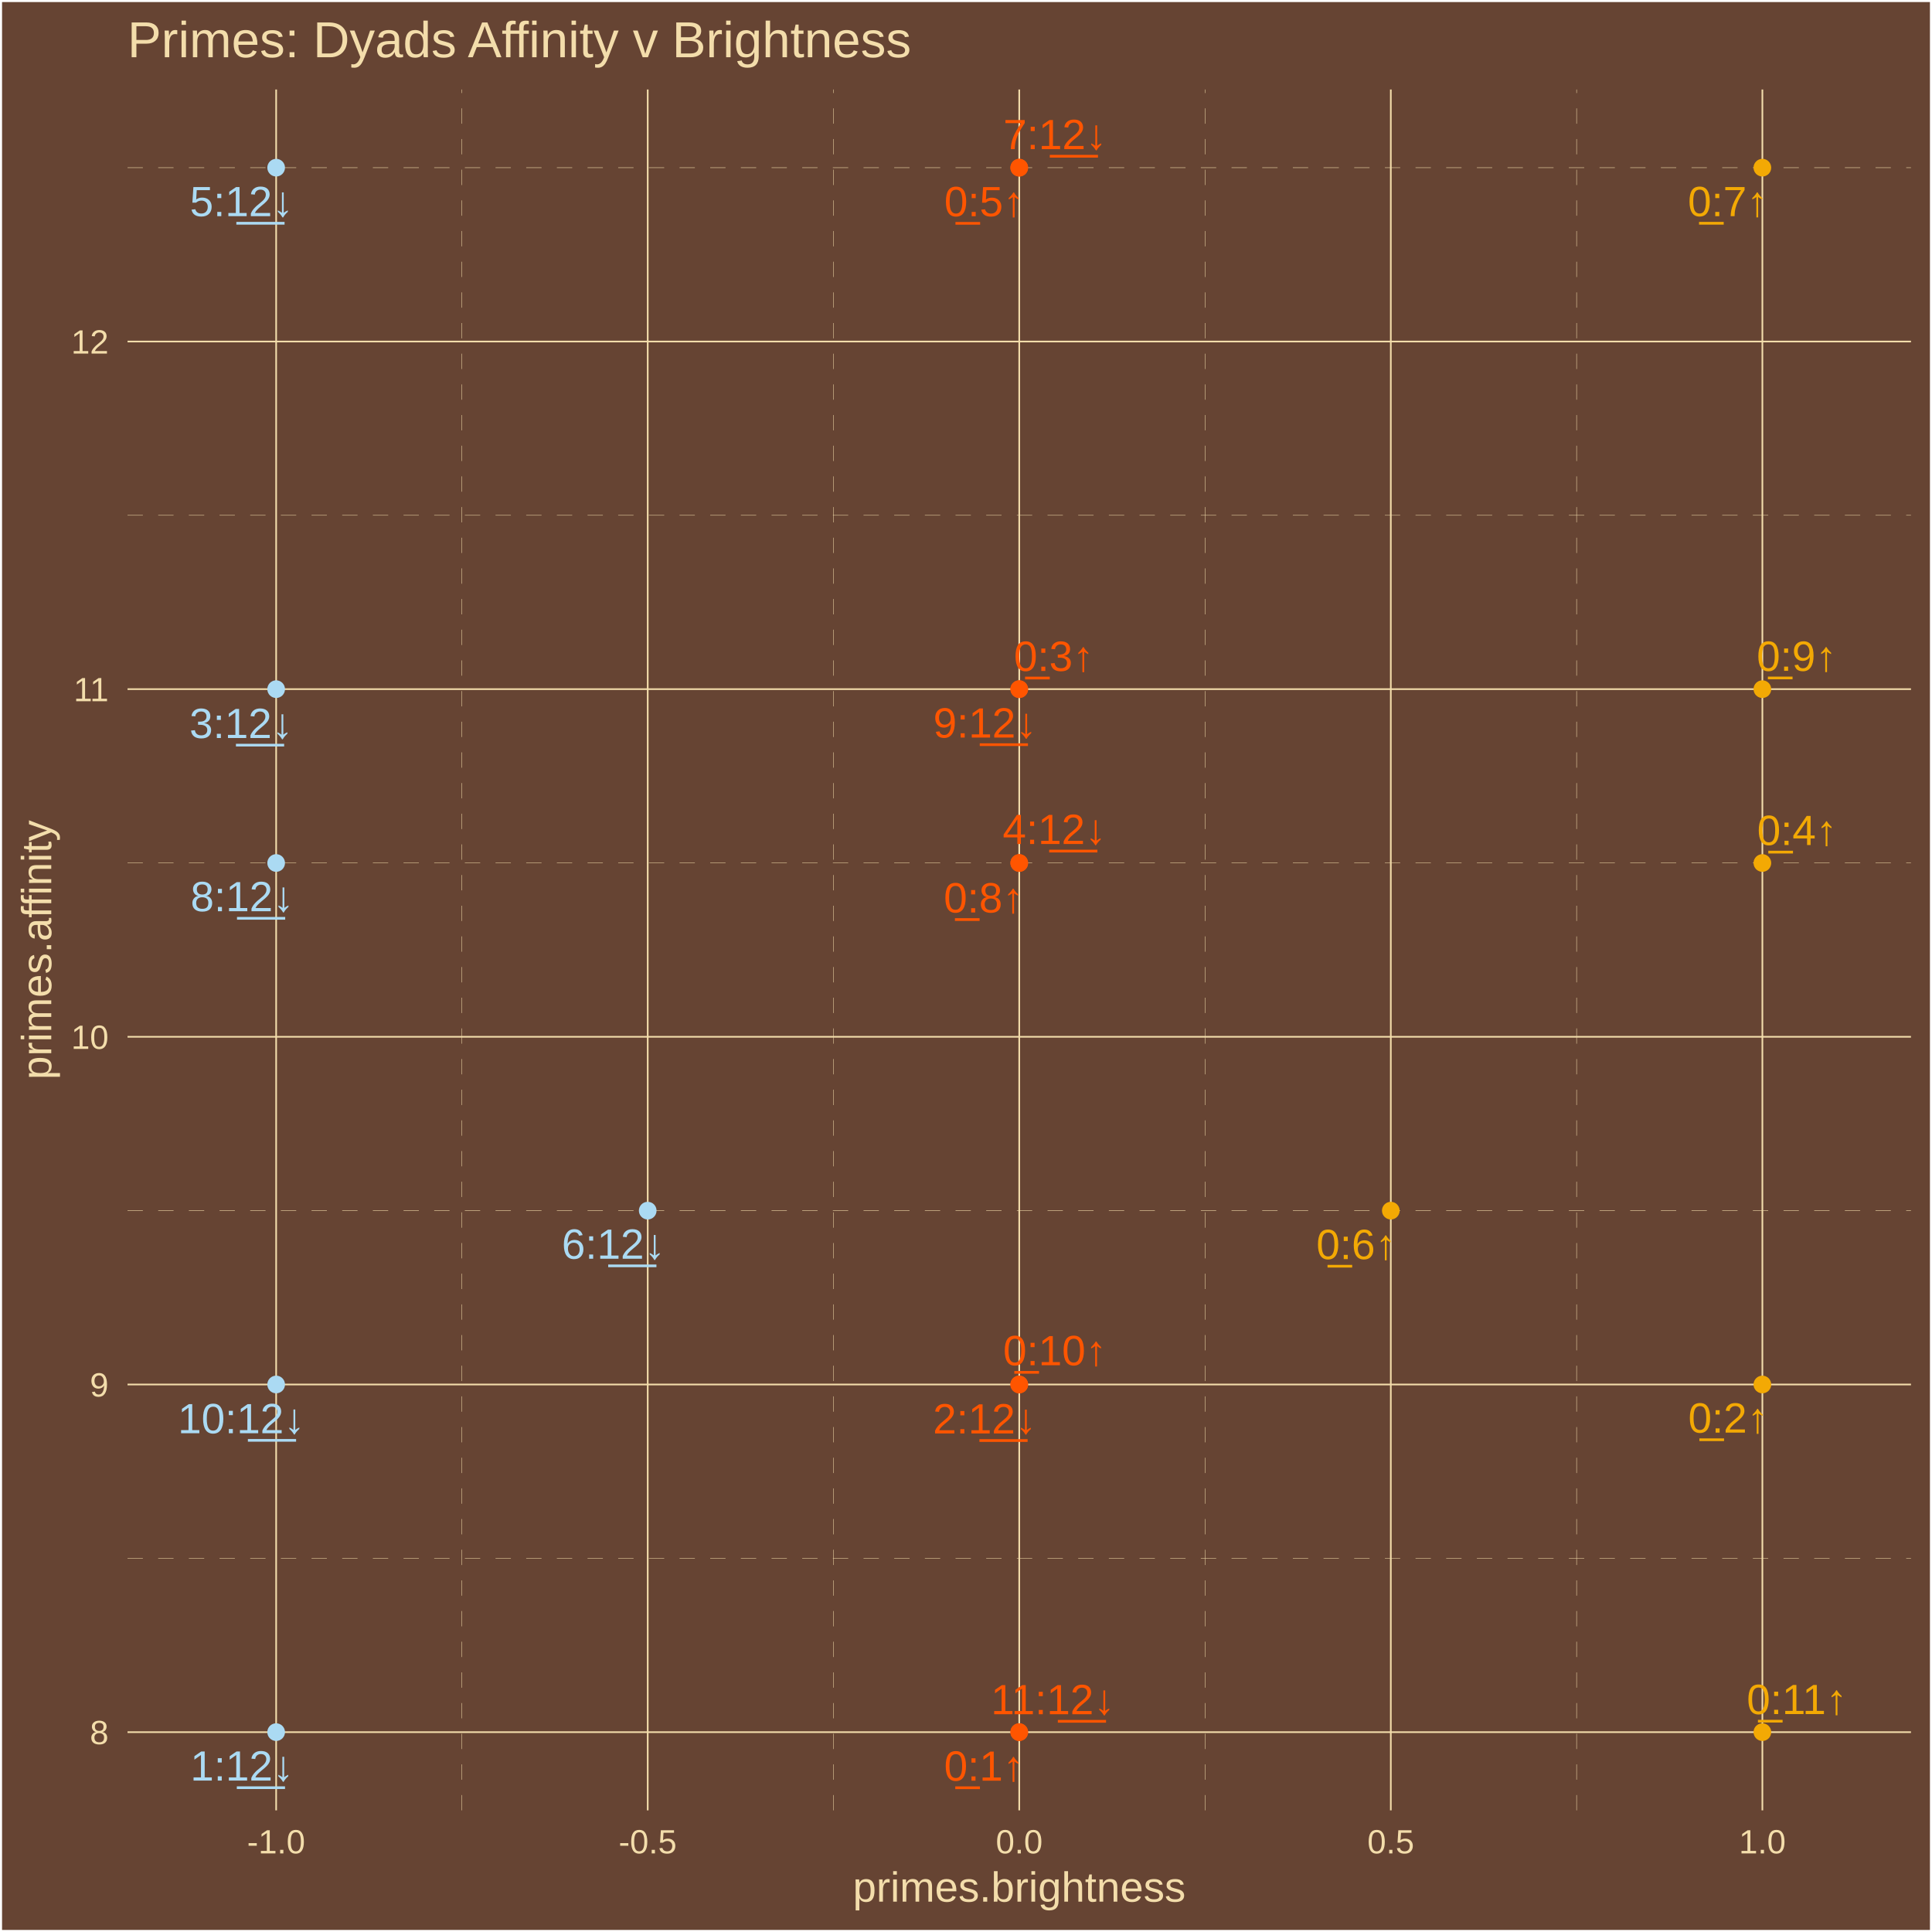
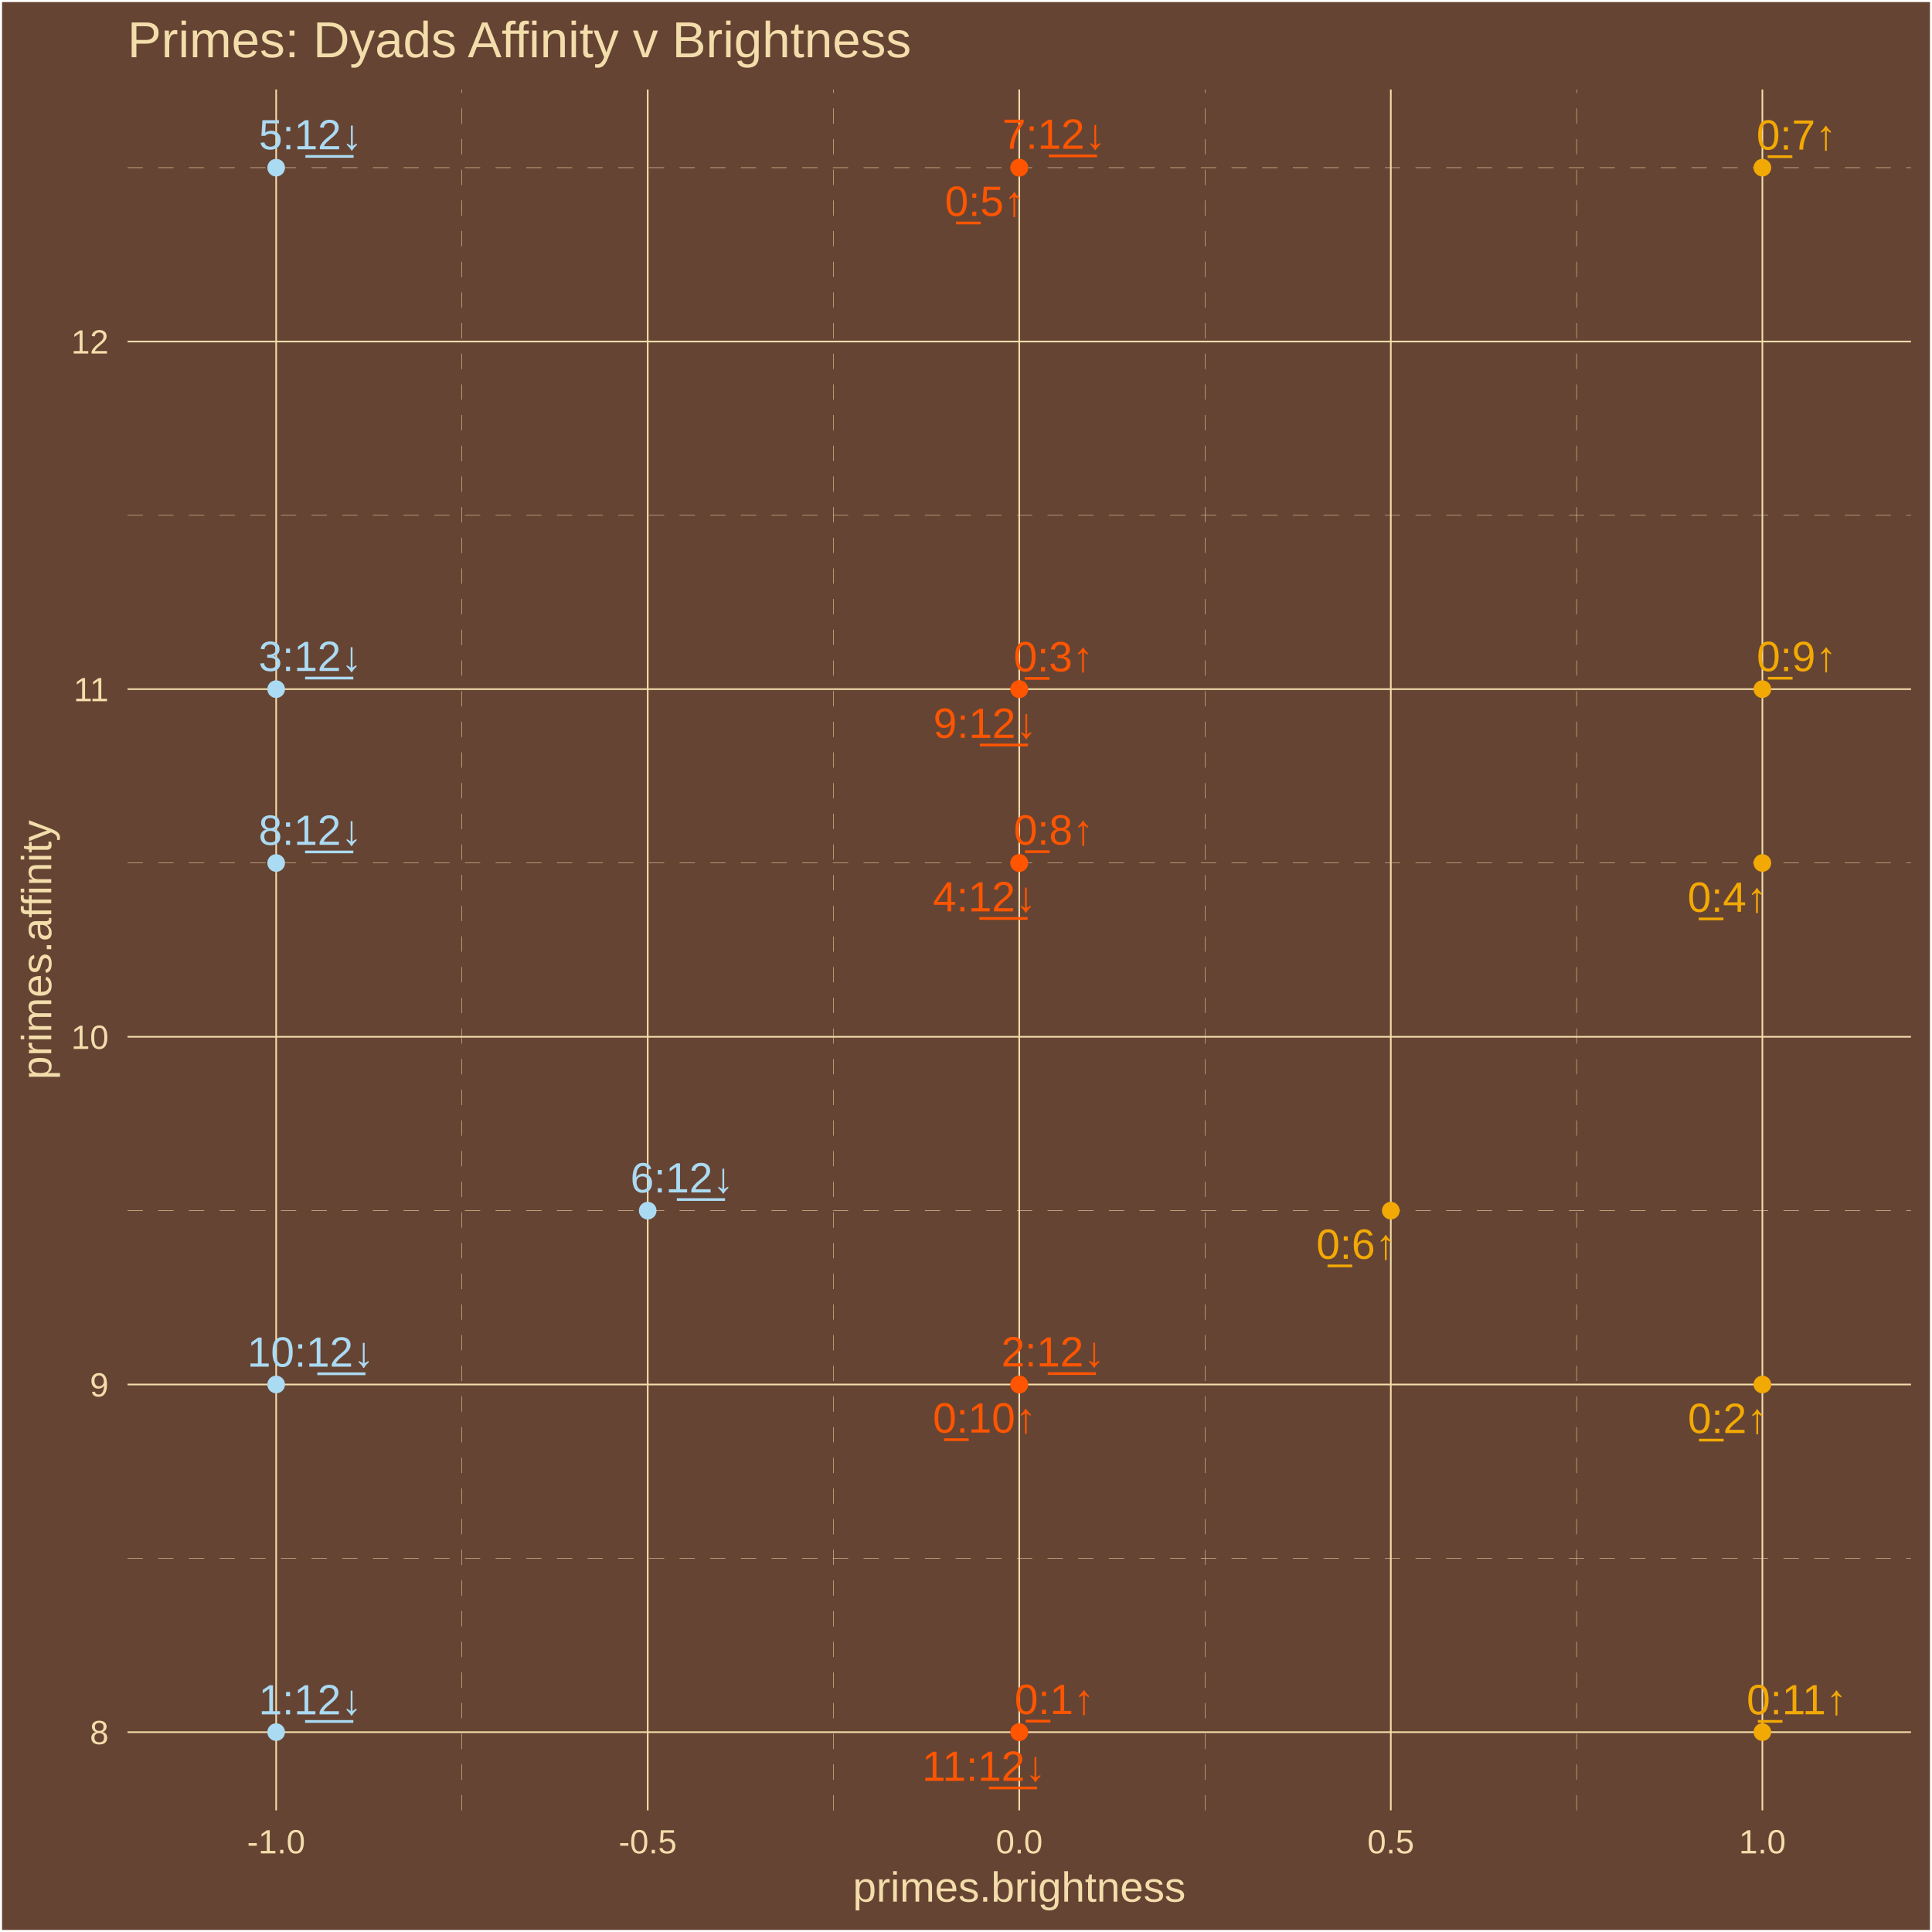
<svg xmlns="http://www.w3.org/2000/svg" class="svglite" width="504.00pt" height="504.00pt" viewBox="0 0 504.00 504.00">
  <defs>
    <style type="text/css">
    .svglite line, .svglite polyline, .svglite polygon, .svglite path, .svglite rect, .svglite circle {
      fill: none;
      stroke: #000000;
      stroke-linecap: round;
      stroke-linejoin: round;
      stroke-miterlimit: 10.00;
    }
    .svglite text {
      white-space: pre;
    }
  </style>
  </defs>
  <rect width="100%" height="100%" style="stroke: none; fill: #664433;" />
  <defs>
    <clipPath id="cpMC4wMHw1MDQuMDB8MC4wMHw1MDQuMDA=">
      <rect x="0.00" y="0.00" width="504.00" height="504.00" />
    </clipPath>
  </defs>
  <g clip-path="url(#cpMC4wMHw1MDQuMDB8MC4wMHw1MDQuMDA=)">
    <rect x="0.00" y="-0" width="504.00" height="504.00" style="stroke-width: 1.07; stroke: #FFFFFF; fill: #664433;" />
  </g>
  <defs>
    <clipPath id="cpMzMuMjd8NDk4LjUyfDIzLjM0fDQ3Mi4yNw==">
      <rect x="33.27" y="23.34" width="465.25" height="448.93" />
    </clipPath>
  </defs>
  <g clip-path="url(#cpMzMuMjd8NDk4LjUyfDIzLjM0fDQ3Mi4yNw==)">
    <rect x="33.27" y="23.34" width="465.25" height="448.93" style="stroke-width: 1.07; stroke: none; fill: #664433;" />
    <polyline points="33.27,406.51 498.52,406.51 " style="stroke-width: 0.11; stroke: #F3DDAB; stroke-dasharray: 4.00,4.00; stroke-linecap: butt;" />
    <polyline points="33.27,315.82 498.52,315.82 " style="stroke-width: 0.11; stroke: #F3DDAB; stroke-dasharray: 4.00,4.00; stroke-linecap: butt;" />
    <polyline points="33.27,225.13 498.52,225.13 " style="stroke-width: 0.11; stroke: #F3DDAB; stroke-dasharray: 4.00,4.00; stroke-linecap: butt;" />
    <polyline points="33.27,134.43 498.52,134.43 " style="stroke-width: 0.11; stroke: #F3DDAB; stroke-dasharray: 4.00,4.00; stroke-linecap: butt;" />
    <polyline points="33.27,43.74 498.52,43.74 " style="stroke-width: 0.11; stroke: #F3DDAB; stroke-dasharray: 4.00,4.00; stroke-linecap: butt;" />
    <polyline points="120.50,472.27 120.50,23.34 " style="stroke-width: 0.11; stroke: #F3DDAB; stroke-dasharray: 4.00,4.00; stroke-linecap: butt;" />
    <polyline points="217.43,472.27 217.43,23.34 " style="stroke-width: 0.11; stroke: #F3DDAB; stroke-dasharray: 4.00,4.00; stroke-linecap: butt;" />
    <polyline points="314.36,472.27 314.36,23.34 " style="stroke-width: 0.11; stroke: #F3DDAB; stroke-dasharray: 4.00,4.00; stroke-linecap: butt;" />
    <polyline points="411.29,472.27 411.29,23.34 " style="stroke-width: 0.11; stroke: #F3DDAB; stroke-dasharray: 4.00,4.00; stroke-linecap: butt;" />
    <polyline points="33.27,451.86 498.52,451.86 " style="stroke-width: 0.43; stroke: #F3DDAB; stroke-linecap: butt;" />
    <polyline points="33.27,361.17 498.52,361.17 " style="stroke-width: 0.43; stroke: #F3DDAB; stroke-linecap: butt;" />
    <polyline points="33.27,270.47 498.52,270.47 " style="stroke-width: 0.43; stroke: #F3DDAB; stroke-linecap: butt;" />
    <polyline points="33.27,179.78 498.52,179.78 " style="stroke-width: 0.43; stroke: #F3DDAB; stroke-linecap: butt;" />
    <polyline points="33.27,89.09 498.52,89.09 " style="stroke-width: 0.43; stroke: #F3DDAB; stroke-linecap: butt;" />
    <polyline points="72.04,472.27 72.04,23.34 " style="stroke-width: 0.43; stroke: #F3DDAB; stroke-linecap: butt;" />
    <polyline points="168.97,472.27 168.97,23.34 " style="stroke-width: 0.43; stroke: #F3DDAB; stroke-linecap: butt;" />
    <polyline points="265.89,472.27 265.89,23.34 " style="stroke-width: 0.43; stroke: #F3DDAB; stroke-linecap: butt;" />
    <polyline points="362.82,472.27 362.82,23.34 " style="stroke-width: 0.43; stroke: #F3DDAB; stroke-linecap: butt;" />
    <polyline points="459.75,472.27 459.75,23.34 " style="stroke-width: 0.43; stroke: #F3DDAB; stroke-linecap: butt;" />
    <circle cx="265.89" cy="451.86" r="1.95" style="stroke-width: 0.71; stroke: #FF5500; fill: #FF5500;" />
    <circle cx="459.75" cy="361.17" r="1.95" style="stroke-width: 0.71; stroke: #F3A904; fill: #F3A904;" />
    <circle cx="265.89" cy="179.78" r="1.95" style="stroke-width: 0.71; stroke: #FF5500; fill: #FF5500;" />
    <circle cx="459.75" cy="225.13" r="1.95" style="stroke-width: 0.71; stroke: #F3A904; fill: #F3A904;" />
    <circle cx="265.89" cy="43.74" r="1.95" style="stroke-width: 0.71; stroke: #FF5500; fill: #FF5500;" />
    <circle cx="362.82" cy="315.82" r="1.95" style="stroke-width: 0.71; stroke: #F3A904; fill: #F3A904;" />
    <circle cx="459.75" cy="43.74" r="1.95" style="stroke-width: 0.71; stroke: #F3A904; fill: #F3A904;" />
    <circle cx="265.89" cy="225.13" r="1.95" style="stroke-width: 0.71; stroke: #FF5500; fill: #FF5500;" />
    <circle cx="459.75" cy="179.78" r="1.95" style="stroke-width: 0.71; stroke: #F3A904; fill: #F3A904;" />
    <circle cx="265.89" cy="361.17" r="1.95" style="stroke-width: 0.71; stroke: #FF5500; fill: #FF5500;" />
    <circle cx="459.75" cy="451.86" r="1.95" style="stroke-width: 0.71; stroke: #F3A904; fill: #F3A904;" />
    <circle cx="72.04" cy="451.86" r="1.95" style="stroke-width: 0.71; stroke: #ABDAF3; fill: #ABDAF3;" />
    <circle cx="265.89" cy="361.17" r="1.95" style="stroke-width: 0.71; stroke: #FF5500; fill: #FF5500;" />
    <circle cx="72.04" cy="179.78" r="1.95" style="stroke-width: 0.71; stroke: #ABDAF3; fill: #ABDAF3;" />
    <circle cx="265.89" cy="225.13" r="1.95" style="stroke-width: 0.71; stroke: #FF5500; fill: #FF5500;" />
    <circle cx="72.04" cy="43.74" r="1.95" style="stroke-width: 0.71; stroke: #ABDAF3; fill: #ABDAF3;" />
    <circle cx="168.97" cy="315.82" r="1.95" style="stroke-width: 0.71; stroke: #ABDAF3; fill: #ABDAF3;" />
    <circle cx="265.89" cy="43.74" r="1.95" style="stroke-width: 0.71; stroke: #FF5500; fill: #FF5500;" />
    <circle cx="72.04" cy="225.13" r="1.95" style="stroke-width: 0.71; stroke: #ABDAF3; fill: #ABDAF3;" />
    <circle cx="265.89" cy="179.78" r="1.95" style="stroke-width: 0.71; stroke: #FF5500; fill: #FF5500;" />
    <circle cx="72.04" cy="361.17" r="1.95" style="stroke-width: 0.71; stroke: #ABDAF3; fill: #ABDAF3;" />
    <circle cx="265.89" cy="451.86" r="1.95" style="stroke-width: 0.71; stroke: #FF5500; fill: #FF5500;" />
-     <text x="256.71" y="464.52" text-anchor="middle" style="font-size: 11.04px;fill: #FF5500; font-family: &quot;Arial&quot;;" textLength="22.33px" lengthAdjust="spacingAndGlyphs">0̲:1↑</text>
-     <text x="450.83" y="373.73" text-anchor="middle" style="font-size: 11.04px;fill: #F3A904; font-family: &quot;Arial&quot;;" textLength="22.33px" lengthAdjust="spacingAndGlyphs">0̲:2↑</text>
-     <text x="274.92" y="175.02" text-anchor="middle" style="font-size: 11.04px;fill: #FF5500; font-family: &quot;Arial&quot;;" textLength="22.33px" lengthAdjust="spacingAndGlyphs">0̲:3↑</text>
-     <text x="468.81" y="220.44" text-anchor="middle" style="font-size: 11.04px;fill: #F3A904; font-family: &quot;Arial&quot;;" textLength="22.33px" lengthAdjust="spacingAndGlyphs">0̲:4↑</text>
-     <text x="256.76" y="56.41" text-anchor="middle" style="font-size: 11.04px;fill: #FF5500; font-family: &quot;Arial&quot;;" textLength="22.33px" lengthAdjust="spacingAndGlyphs">0̲:5↑</text>
-     <text x="353.82" y="328.46" text-anchor="middle" style="font-size: 11.04px;fill: #F3A904; font-family: &quot;Arial&quot;;" textLength="22.33px" lengthAdjust="spacingAndGlyphs">0̲:6↑</text>
-     <text x="450.74" y="56.39" text-anchor="middle" style="font-size: 11.04px;fill: #F3A904; font-family: &quot;Arial&quot;;" textLength="22.33px" lengthAdjust="spacingAndGlyphs">0̲:7↑</text>
-     <text x="256.62" y="238.03" text-anchor="middle" style="font-size: 11.04px;fill: #FF5500; font-family: &quot;Arial&quot;;" textLength="22.33px" lengthAdjust="spacingAndGlyphs">0̲:8↑</text>
-     <text x="468.70" y="175.01" text-anchor="middle" style="font-size: 11.04px;fill: #F3A904; font-family: &quot;Arial&quot;;" textLength="22.33px" lengthAdjust="spacingAndGlyphs">0̲:9↑</text>
-     <text x="275.19" y="356.15" text-anchor="middle" style="font-size: 11.04px;fill: #FF5500; font-family: &quot;Arial&quot;;" textLength="28.46px" lengthAdjust="spacingAndGlyphs">0̲:10↑</text>
-     <text x="468.76" y="447.15" text-anchor="middle" style="font-size: 11.04px;fill: #F3A904; font-family: &quot;Arial&quot;;" textLength="28.46px" lengthAdjust="spacingAndGlyphs">0̲:11↑</text>
-     <text x="63.15" y="464.50" text-anchor="middle" style="font-size: 11.04px;fill: #ABDAF3; font-family: &quot;Arial&quot;;" textLength="28.46px" lengthAdjust="spacingAndGlyphs">1:1̲2̲↓</text>
-     <text x="256.87" y="373.94" text-anchor="middle" style="font-size: 11.04px;fill: #FF5500; font-family: &quot;Arial&quot;;" textLength="28.46px" lengthAdjust="spacingAndGlyphs">2:1̲2̲↓</text>
-     <text x="62.92" y="192.53" text-anchor="middle" style="font-size: 11.04px;fill: #ABDAF3; font-family: &quot;Arial&quot;;" textLength="28.46px" lengthAdjust="spacingAndGlyphs">3:1̲2̲↓</text>
-     <text x="275.07" y="220.17" text-anchor="middle" style="font-size: 11.04px;fill: #FF5500; font-family: &quot;Arial&quot;;" textLength="28.46px" lengthAdjust="spacingAndGlyphs">4:1̲2̲↓</text>
-     <text x="63.03" y="56.39" text-anchor="middle" style="font-size: 11.04px;fill: #ABDAF3; font-family: &quot;Arial&quot;;" textLength="28.46px" lengthAdjust="spacingAndGlyphs">5:1̲2̲↓</text>
-     <text x="160.04" y="328.37" text-anchor="middle" style="font-size: 11.04px;fill: #ABDAF3; font-family: &quot;Arial&quot;;" textLength="28.46px" lengthAdjust="spacingAndGlyphs">6:1̲2̲↓</text>
-     <text x="275.23" y="38.91" text-anchor="middle" style="font-size: 11.04px;fill: #FF5500; font-family: &quot;Arial&quot;;" textLength="28.46px" lengthAdjust="spacingAndGlyphs">7:1̲2̲↓</text>
-     <text x="63.20" y="237.71" text-anchor="middle" style="font-size: 11.04px;fill: #ABDAF3; font-family: &quot;Arial&quot;;" textLength="28.46px" lengthAdjust="spacingAndGlyphs">8:1̲2̲↓</text>
-     <text x="256.96" y="192.41" text-anchor="middle" style="font-size: 11.04px;fill: #FF5500; font-family: &quot;Arial&quot;;" textLength="28.46px" lengthAdjust="spacingAndGlyphs">9:1̲2̲↓</text>
-     <text x="62.97" y="373.89" text-anchor="middle" style="font-size: 11.04px;fill: #ABDAF3; font-family: &quot;Arial&quot;;" textLength="34.60px" lengthAdjust="spacingAndGlyphs">10:1̲2̲↓</text>
-     <text x="274.67" y="447.19" text-anchor="middle" style="font-size: 11.04px;fill: #FF5500; font-family: &quot;Arial&quot;;" textLength="34.60px" lengthAdjust="spacingAndGlyphs">11:1̲2̲↓</text>
+     <text x="275.09" y="447.14" text-anchor="middle" style="font-size: 11.04px;fill: #FF5500; font-family: &quot;Arial&quot;;" textLength="22.33px" lengthAdjust="spacingAndGlyphs">0̲:1↑</text>
+     <text x="450.73" y="373.83" text-anchor="middle" style="font-size: 11.04px;fill: #F3A904; font-family: &quot;Arial&quot;;" textLength="22.33px" lengthAdjust="spacingAndGlyphs">0̲:2↑</text>
+     <text x="274.85" y="175.13" text-anchor="middle" style="font-size: 11.04px;fill: #FF5500; font-family: &quot;Arial&quot;;" textLength="22.33px" lengthAdjust="spacingAndGlyphs">0̲:3↑</text>
+     <text x="450.66" y="237.87" text-anchor="middle" style="font-size: 11.04px;fill: #F3A904; font-family: &quot;Arial&quot;;" textLength="22.33px" lengthAdjust="spacingAndGlyphs">0̲:4↑</text>
+     <text x="256.92" y="56.32" text-anchor="middle" style="font-size: 11.04px;fill: #FF5500; font-family: &quot;Arial&quot;;" textLength="22.33px" lengthAdjust="spacingAndGlyphs">0̲:5↑</text>
+     <text x="353.82" y="328.38" text-anchor="middle" style="font-size: 11.04px;fill: #F3A904; font-family: &quot;Arial&quot;;" textLength="22.33px" lengthAdjust="spacingAndGlyphs">0̲:6↑</text>
+     <text x="468.64" y="39.02" text-anchor="middle" style="font-size: 11.04px;fill: #F3A904; font-family: &quot;Arial&quot;;" textLength="22.33px" lengthAdjust="spacingAndGlyphs">0̲:7↑</text>
+     <text x="274.89" y="220.33" text-anchor="middle" style="font-size: 11.04px;fill: #FF5500; font-family: &quot;Arial&quot;;" textLength="22.33px" lengthAdjust="spacingAndGlyphs">0̲:8↑</text>
+     <text x="468.70" y="175.08" text-anchor="middle" style="font-size: 11.04px;fill: #F3A904; font-family: &quot;Arial&quot;;" textLength="22.33px" lengthAdjust="spacingAndGlyphs">0̲:9↑</text>
+     <text x="256.85" y="373.72" text-anchor="middle" style="font-size: 11.04px;fill: #FF5500; font-family: &quot;Arial&quot;;" textLength="28.46px" lengthAdjust="spacingAndGlyphs">0̲:10↑</text>
+     <text x="468.74" y="447.20" text-anchor="middle" style="font-size: 11.04px;fill: #F3A904; font-family: &quot;Arial&quot;;" textLength="28.46px" lengthAdjust="spacingAndGlyphs">0̲:11↑</text>
+     <text x="80.97" y="447.23" text-anchor="middle" style="font-size: 11.04px;fill: #ABDAF3; font-family: &quot;Arial&quot;;" textLength="28.46px" lengthAdjust="spacingAndGlyphs">1:1̲2̲↓</text>
+     <text x="274.70" y="356.47" text-anchor="middle" style="font-size: 11.04px;fill: #FF5500; font-family: &quot;Arial&quot;;" textLength="28.46px" lengthAdjust="spacingAndGlyphs">2:1̲2̲↓</text>
+     <text x="80.97" y="175.04" text-anchor="middle" style="font-size: 11.04px;fill: #ABDAF3; font-family: &quot;Arial&quot;;" textLength="28.46px" lengthAdjust="spacingAndGlyphs">3:1̲2̲↓</text>
+     <text x="256.87" y="237.75" text-anchor="middle" style="font-size: 11.04px;fill: #FF5500; font-family: &quot;Arial&quot;;" textLength="28.46px" lengthAdjust="spacingAndGlyphs">4:1̲2̲↓</text>
+     <text x="81.04" y="38.95" text-anchor="middle" style="font-size: 11.04px;fill: #ABDAF3; font-family: &quot;Arial&quot;;" textLength="28.46px" lengthAdjust="spacingAndGlyphs">5:1̲2̲↓</text>
+     <text x="177.94" y="311.07" text-anchor="middle" style="font-size: 11.04px;fill: #ABDAF3; font-family: &quot;Arial&quot;;" textLength="28.46px" lengthAdjust="spacingAndGlyphs">6:1̲2̲↓</text>
+     <text x="274.97" y="38.81" text-anchor="middle" style="font-size: 11.04px;fill: #FF5500; font-family: &quot;Arial&quot;;" textLength="28.46px" lengthAdjust="spacingAndGlyphs">7:1̲2̲↓</text>
+     <text x="80.97" y="220.39" text-anchor="middle" style="font-size: 11.04px;fill: #ABDAF3; font-family: &quot;Arial&quot;;" textLength="28.46px" lengthAdjust="spacingAndGlyphs">8:1̲2̲↓</text>
+     <text x="256.98" y="192.49" text-anchor="middle" style="font-size: 11.04px;fill: #FF5500; font-family: &quot;Arial&quot;;" textLength="28.46px" lengthAdjust="spacingAndGlyphs">9:1̲2̲↓</text>
+     <text x="81.07" y="356.52" text-anchor="middle" style="font-size: 11.04px;fill: #ABDAF3; font-family: &quot;Arial&quot;;" textLength="34.60px" lengthAdjust="spacingAndGlyphs">10:1̲2̲↓</text>
+     <text x="256.70" y="464.57" text-anchor="middle" style="font-size: 11.04px;fill: #FF5500; font-family: &quot;Arial&quot;;" textLength="34.60px" lengthAdjust="spacingAndGlyphs">11:1̲2̲↓</text>
  </g>
  <g clip-path="url(#cpMC4wMHw1MDQuMDB8MC4wMHw1MDQuMDA=)">
    <text x="28.34" y="455.01" text-anchor="end" style="font-size: 8.80px;fill: #F3DDAB; font-family: &quot;Arial&quot;;" textLength="4.90px" lengthAdjust="spacingAndGlyphs">8</text>
    <text x="28.34" y="364.32" text-anchor="end" style="font-size: 8.80px;fill: #F3DDAB; font-family: &quot;Arial&quot;;" textLength="4.90px" lengthAdjust="spacingAndGlyphs">9</text>
    <text x="28.34" y="273.63" text-anchor="end" style="font-size: 8.80px;fill: #F3DDAB; font-family: &quot;Arial&quot;;" textLength="9.79px" lengthAdjust="spacingAndGlyphs">10</text>
    <text x="28.34" y="182.93" text-anchor="end" style="font-size: 8.80px;fill: #F3DDAB; font-family: &quot;Arial&quot;;" textLength="9.79px" lengthAdjust="spacingAndGlyphs">11</text>
    <text x="28.34" y="92.24" text-anchor="end" style="font-size: 8.80px;fill: #F3DDAB; font-family: &quot;Arial&quot;;" textLength="9.79px" lengthAdjust="spacingAndGlyphs">12</text>
    <text x="72.04" y="483.50" text-anchor="middle" style="font-size: 8.80px;fill: #F3DDAB; font-family: &quot;Arial&quot;;" textLength="15.16px" lengthAdjust="spacingAndGlyphs">-1.0</text>
    <text x="168.97" y="483.50" text-anchor="middle" style="font-size: 8.80px;fill: #F3DDAB; font-family: &quot;Arial&quot;;" textLength="15.16px" lengthAdjust="spacingAndGlyphs">-0.5</text>
    <text x="265.89" y="483.50" text-anchor="middle" style="font-size: 8.80px;fill: #F3DDAB; font-family: &quot;Arial&quot;;" textLength="12.23px" lengthAdjust="spacingAndGlyphs">0.0</text>
    <text x="362.82" y="483.50" text-anchor="middle" style="font-size: 8.80px;fill: #F3DDAB; font-family: &quot;Arial&quot;;" textLength="12.23px" lengthAdjust="spacingAndGlyphs">0.5</text>
    <text x="459.75" y="483.50" text-anchor="middle" style="font-size: 8.80px;fill: #F3DDAB; font-family: &quot;Arial&quot;;" textLength="12.23px" lengthAdjust="spacingAndGlyphs">1.0</text>
    <text x="265.89" y="496.09" text-anchor="middle" style="font-size: 11.00px;fill: #F3DDAB; font-family: &quot;Arial&quot;;" textLength="86.82px" lengthAdjust="spacingAndGlyphs">primes.brightness</text>
    <text transform="translate(13.37,247.80) rotate(-90)" text-anchor="middle" style="font-size: 11.00px;fill: #F3DDAB; font-family: &quot;Arial&quot;;" textLength="67.85px" lengthAdjust="spacingAndGlyphs">primes.affinity</text>
    <text x="33.27" y="14.94" style="font-size: 13.20px;fill: #F3DDAB; font-family: &quot;Arial&quot;;" textLength="205.26px" lengthAdjust="spacingAndGlyphs">Primes: Dyads Affinity v Brightness</text>
  </g>
</svg>
